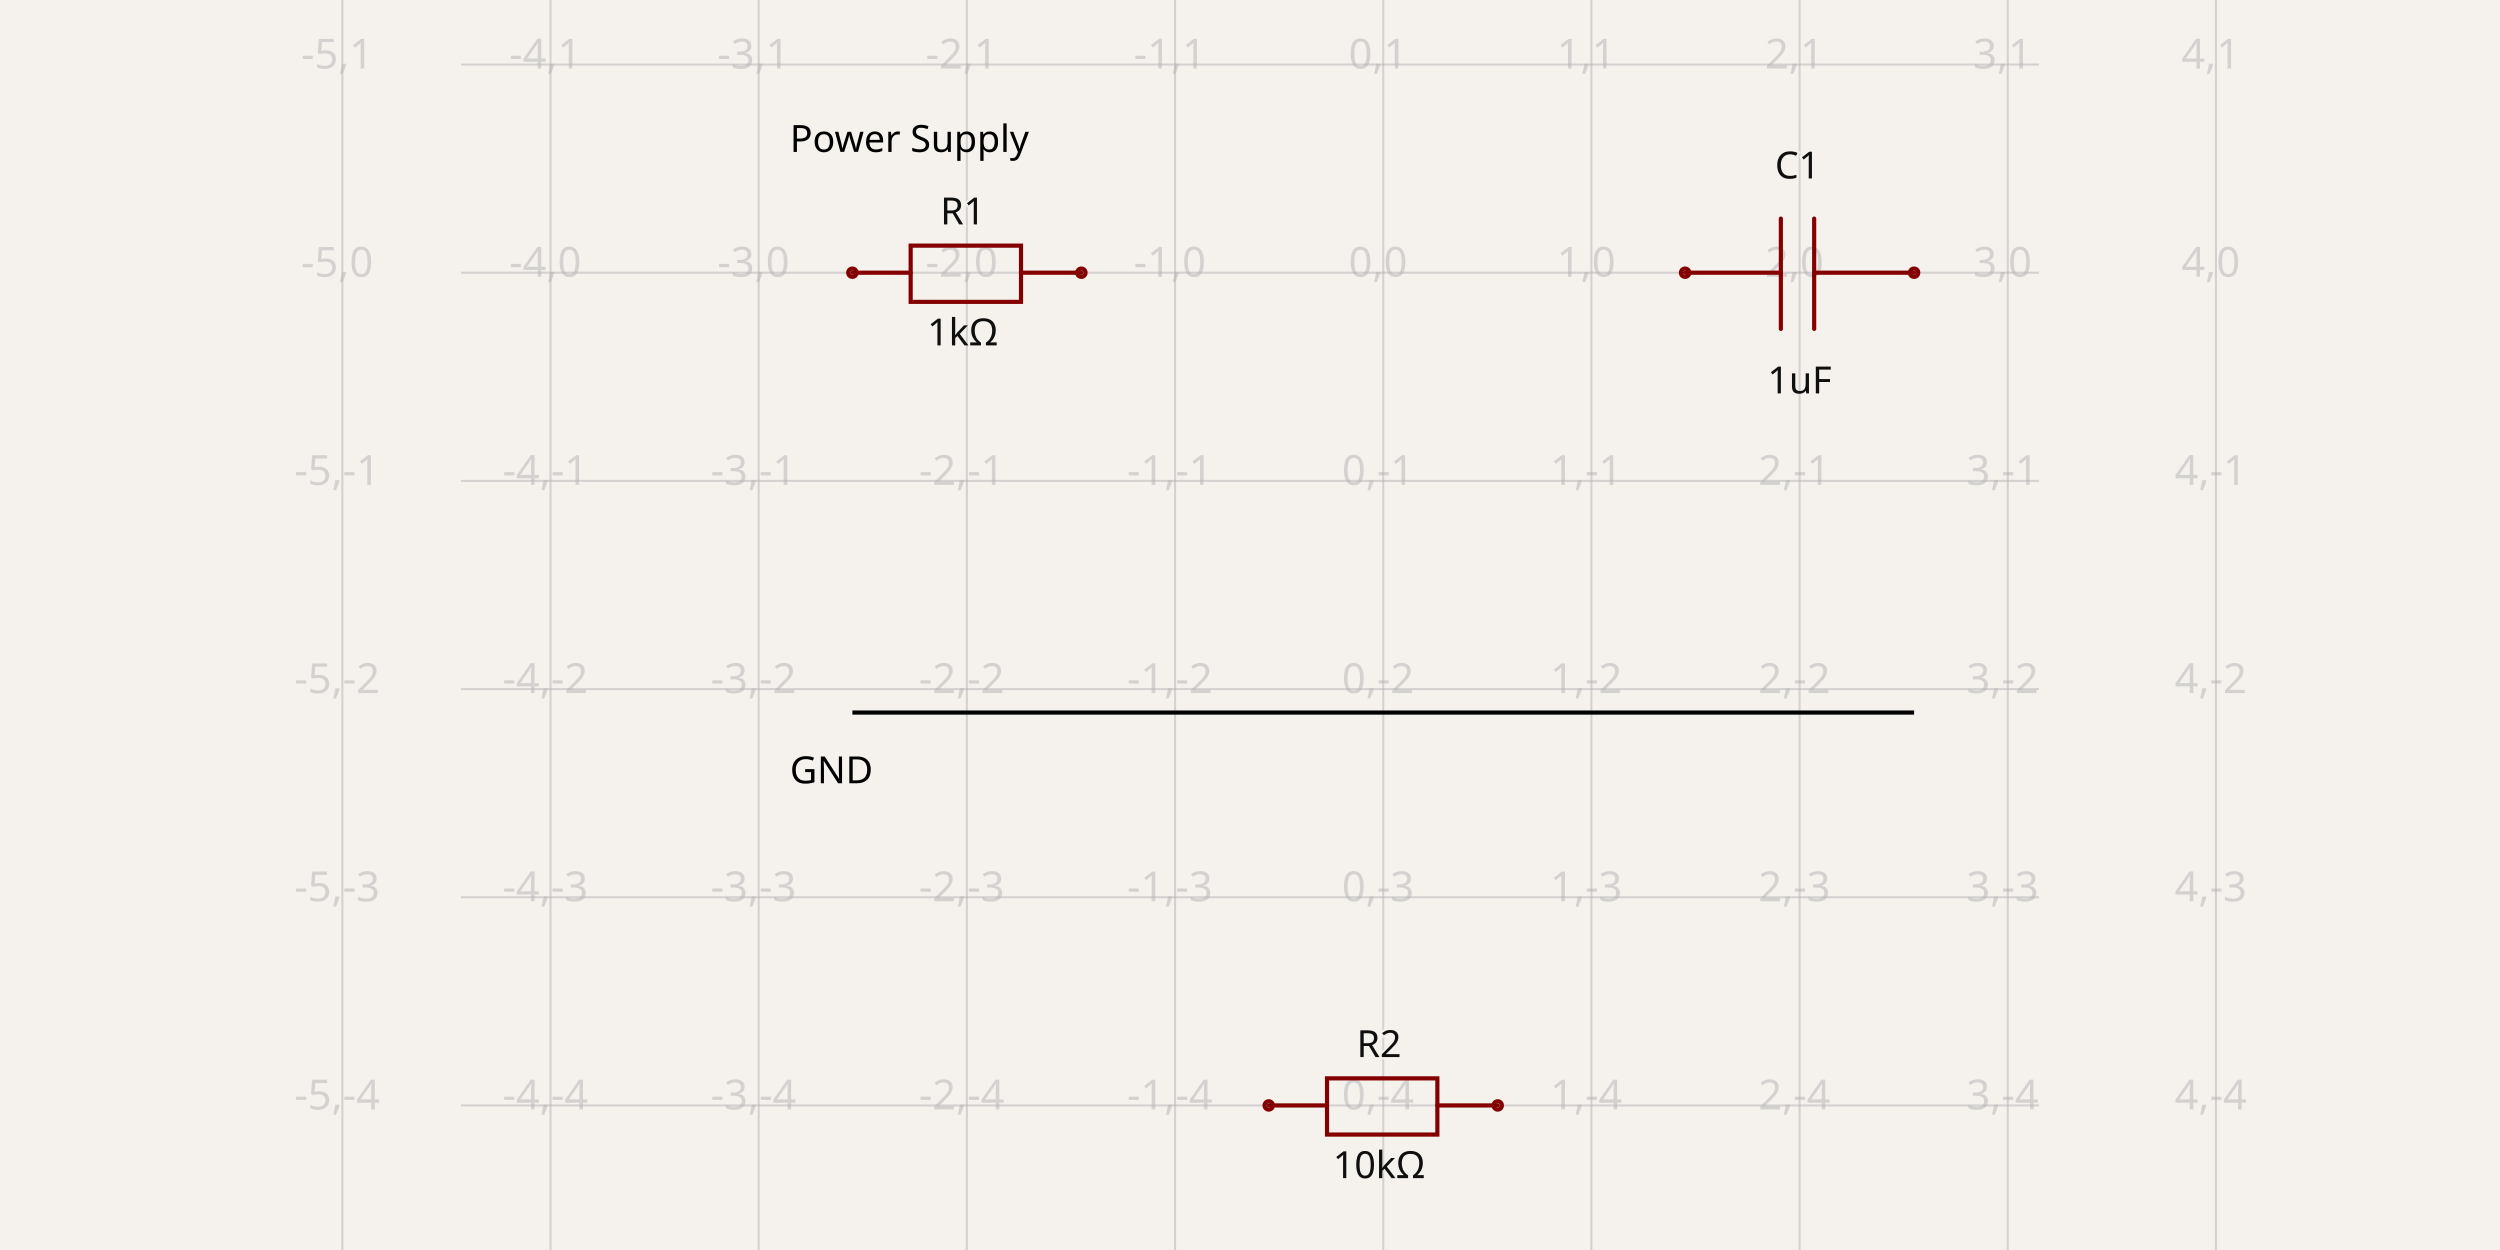
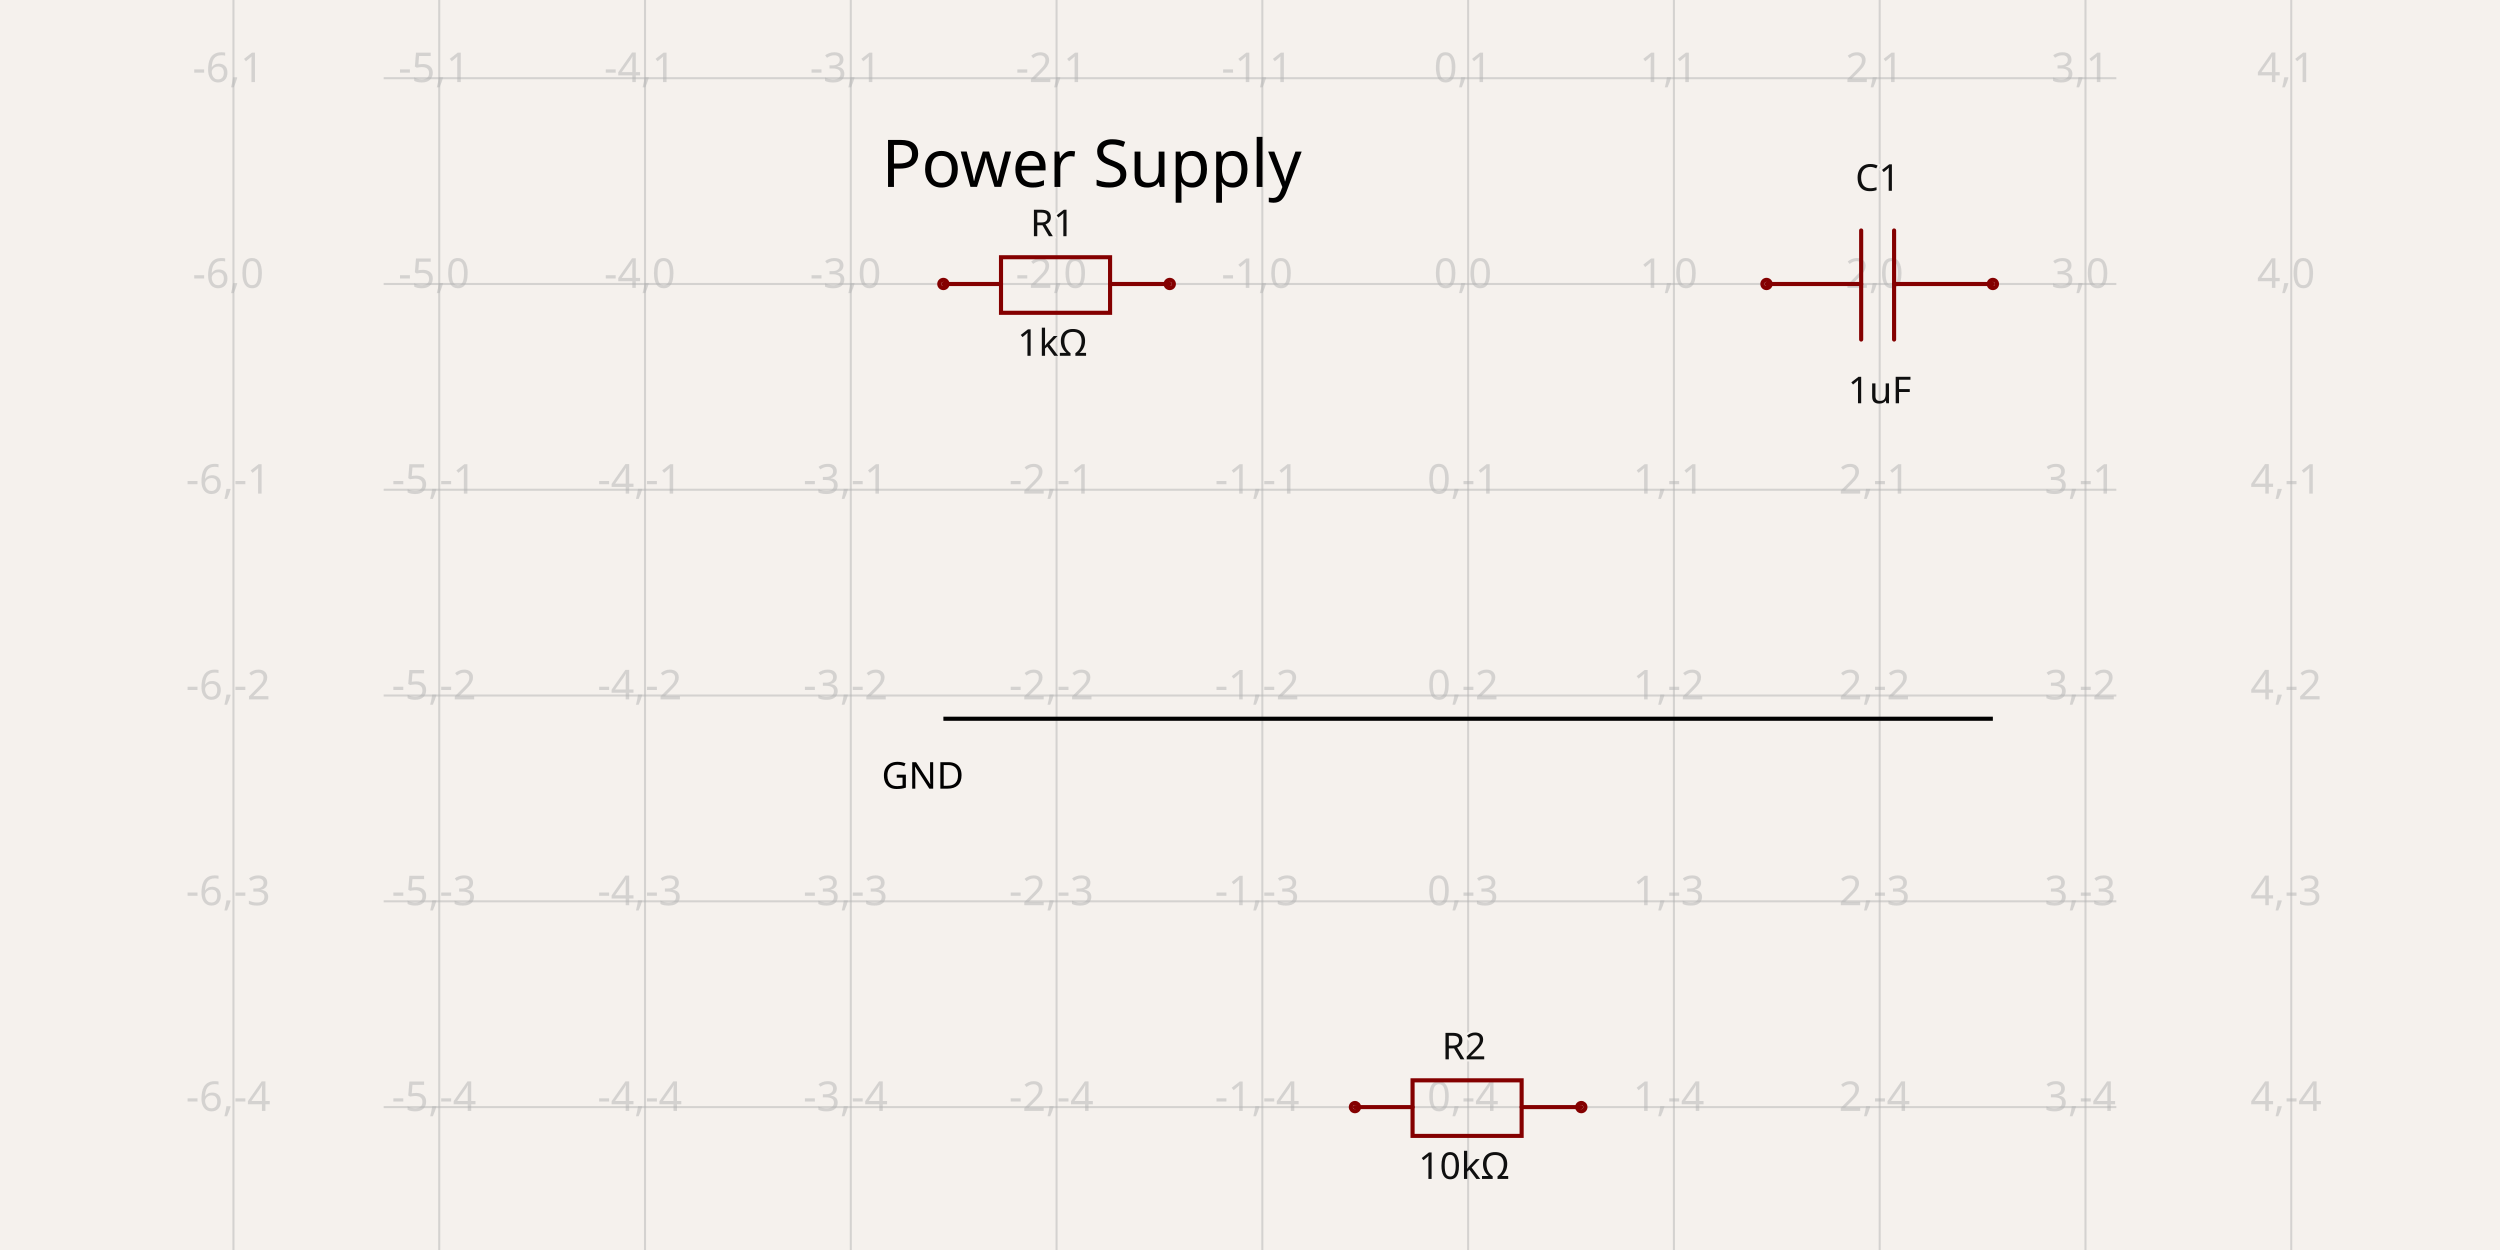
- <svg xmlns="http://www.w3.org/2000/svg" width="1200" height="600" style="background-color: rgb(245, 241, 237)" data-real-to-screen-transform="matrix(99.925799265,0,0,-99.925799265,663.9525115296,130.9027970372)" data-software-used-string="@tscircuit/core@0.0.1216">
+ <svg xmlns="http://www.w3.org/2000/svg" width="1200" height="600" style="background-color: rgb(245, 241, 237)" data-real-to-screen-transform="matrix(98.7742876405,0,0,-98.7742876405,704.7007448989,136.3085169438)" data-software-used-string="@tscircuit/core@0.0.1280">
  <style>
              .boundary { fill: rgb(245, 241, 237); }
              .schematic-boundary { fill: none; stroke: #fff; }
              .component { fill: none; stroke: rgb(132, 0, 0); }
              .chip { fill: rgb(255, 255, 194); stroke: rgb(132, 0, 0); }
              .component-pin { fill: none; stroke: rgb(132, 0, 0); }
              /* Basic per-trace hover fallback */
              .trace:hover {
                filter: invert(1);
              }
              .trace:hover .trace-crossing-outline {
                opacity: 0;
              }
              .trace:hover .trace-junction {
                filter: invert(1);
              }
              /* Net-hover highlighting: when a trace or its overlays are hovered,
                 invert color for all traces (base + overlays) sharing the same
                 subcircuit connectivity key. Also hide crossing outline during hover. */
              
              .text { font-family: sans-serif; fill: rgb(0, 150, 0); }
              .pin-number { fill: rgb(169, 0, 0); }
              .port-label { fill: rgb(0, 100, 100); }
              .component-name { fill: rgb(0, 100, 100); }
            </style>
  <rect class="boundary" x="0" y="0" width="1200" height="600" />
  <g class="grid">
-     <line x1="164.324" y1="600" x2="164.324" y2="4.999378688808065e-11" stroke="rgb(181, 181, 181)" stroke-width="0.999" stroke-opacity="0.5" />
-     <line x1="264.249" y1="600" x2="264.249" y2="4.999378688808065e-11" stroke="rgb(181, 181, 181)" stroke-width="0.999" stroke-opacity="0.5" />
-     <line x1="364.175" y1="600" x2="364.175" y2="4.999378688808065e-11" stroke="rgb(181, 181, 181)" stroke-width="0.999" stroke-opacity="0.5" />
-     <line x1="464.101" y1="600" x2="464.101" y2="4.999378688808065e-11" stroke="rgb(181, 181, 181)" stroke-width="0.999" stroke-opacity="0.5" />
-     <line x1="564.027" y1="600" x2="564.027" y2="4.999378688808065e-11" stroke="rgb(181, 181, 181)" stroke-width="0.999" stroke-opacity="0.5" />
-     <line x1="663.953" y1="600" x2="663.953" y2="4.999378688808065e-11" stroke="rgb(181, 181, 181)" stroke-width="0.999" stroke-opacity="0.5" />
-     <line x1="763.878" y1="600" x2="763.878" y2="4.999378688808065e-11" stroke="rgb(181, 181, 181)" stroke-width="0.999" stroke-opacity="0.5" />
-     <line x1="863.804" y1="600" x2="863.804" y2="4.999378688808065e-11" stroke="rgb(181, 181, 181)" stroke-width="0.999" stroke-opacity="0.5" />
-     <line x1="963.73" y1="600" x2="963.73" y2="4.999378688808065e-11" stroke="rgb(181, 181, 181)" stroke-width="0.999" stroke-opacity="0.5" />
-     <line x1="1063.656" y1="600" x2="1063.656" y2="4.999378688808065e-11" stroke="rgb(181, 181, 181)" stroke-width="0.999" stroke-opacity="0.5" />
-     <line x1="221.281" y1="630.532" x2="978.719" y2="630.532" stroke="rgb(181, 181, 181)" stroke-width="0.999" stroke-opacity="0.5" />
-     <line x1="221.281" y1="530.606" x2="978.719" y2="530.606" stroke="rgb(181, 181, 181)" stroke-width="0.999" stroke-opacity="0.5" />
-     <line x1="221.281" y1="430.68" x2="978.719" y2="430.68" stroke="rgb(181, 181, 181)" stroke-width="0.999" stroke-opacity="0.5" />
-     <line x1="221.281" y1="330.754" x2="978.719" y2="330.754" stroke="rgb(181, 181, 181)" stroke-width="0.999" stroke-opacity="0.5" />
-     <line x1="221.281" y1="230.829" x2="978.719" y2="230.829" stroke="rgb(181, 181, 181)" stroke-width="0.999" stroke-opacity="0.5" />
-     <line x1="221.281" y1="130.903" x2="978.719" y2="130.903" stroke="rgb(181, 181, 181)" stroke-width="0.999" stroke-opacity="0.5" />
-     <line x1="221.281" y1="30.977" x2="978.719" y2="30.977" stroke="rgb(181, 181, 181)" stroke-width="0.999" stroke-opacity="0.5" />
-     <line x1="221.281" y1="-68.949" x2="978.719" y2="-68.949" stroke="rgb(181, 181, 181)" stroke-width="0.999" stroke-opacity="0.5" />
-     <text x="161.824" y="625.532" fill="rgb(181, 181, 181)" font-size="19.985" fill-opacity="0.5" text-anchor="middle" dominant-baseline="middle" font-family="sans-serif">-5,-5</text>
-     <text x="161.824" y="525.606" fill="rgb(181, 181, 181)" font-size="19.985" fill-opacity="0.5" text-anchor="middle" dominant-baseline="middle" font-family="sans-serif">-5,-4</text>
-     <text x="161.824" y="425.68" fill="rgb(181, 181, 181)" font-size="19.985" fill-opacity="0.5" text-anchor="middle" dominant-baseline="middle" font-family="sans-serif">-5,-3</text>
-     <text x="161.824" y="325.754" fill="rgb(181, 181, 181)" font-size="19.985" fill-opacity="0.5" text-anchor="middle" dominant-baseline="middle" font-family="sans-serif">-5,-2</text>
-     <text x="161.824" y="225.829" fill="rgb(181, 181, 181)" font-size="19.985" fill-opacity="0.5" text-anchor="middle" dominant-baseline="middle" font-family="sans-serif">-5,-1</text>
-     <text x="161.824" y="125.903" fill="rgb(181, 181, 181)" font-size="19.985" fill-opacity="0.5" text-anchor="middle" dominant-baseline="middle" font-family="sans-serif">-5,0</text>
-     <text x="161.824" y="25.977" fill="rgb(181, 181, 181)" font-size="19.985" fill-opacity="0.5" text-anchor="middle" dominant-baseline="middle" font-family="sans-serif">-5,1</text>
-     <text x="161.824" y="-73.949" fill="rgb(181, 181, 181)" font-size="19.985" fill-opacity="0.5" text-anchor="middle" dominant-baseline="middle" font-family="sans-serif">-5,2</text>
-     <text x="261.749" y="625.532" fill="rgb(181, 181, 181)" font-size="19.985" fill-opacity="0.5" text-anchor="middle" dominant-baseline="middle" font-family="sans-serif">-4,-5</text>
-     <text x="261.749" y="525.606" fill="rgb(181, 181, 181)" font-size="19.985" fill-opacity="0.5" text-anchor="middle" dominant-baseline="middle" font-family="sans-serif">-4,-4</text>
-     <text x="261.749" y="425.68" fill="rgb(181, 181, 181)" font-size="19.985" fill-opacity="0.5" text-anchor="middle" dominant-baseline="middle" font-family="sans-serif">-4,-3</text>
-     <text x="261.749" y="325.754" fill="rgb(181, 181, 181)" font-size="19.985" fill-opacity="0.5" text-anchor="middle" dominant-baseline="middle" font-family="sans-serif">-4,-2</text>
-     <text x="261.749" y="225.829" fill="rgb(181, 181, 181)" font-size="19.985" fill-opacity="0.5" text-anchor="middle" dominant-baseline="middle" font-family="sans-serif">-4,-1</text>
-     <text x="261.749" y="125.903" fill="rgb(181, 181, 181)" font-size="19.985" fill-opacity="0.5" text-anchor="middle" dominant-baseline="middle" font-family="sans-serif">-4,0</text>
-     <text x="261.749" y="25.977" fill="rgb(181, 181, 181)" font-size="19.985" fill-opacity="0.5" text-anchor="middle" dominant-baseline="middle" font-family="sans-serif">-4,1</text>
-     <text x="261.749" y="-73.949" fill="rgb(181, 181, 181)" font-size="19.985" fill-opacity="0.5" text-anchor="middle" dominant-baseline="middle" font-family="sans-serif">-4,2</text>
-     <text x="361.675" y="625.532" fill="rgb(181, 181, 181)" font-size="19.985" fill-opacity="0.5" text-anchor="middle" dominant-baseline="middle" font-family="sans-serif">-3,-5</text>
-     <text x="361.675" y="525.606" fill="rgb(181, 181, 181)" font-size="19.985" fill-opacity="0.5" text-anchor="middle" dominant-baseline="middle" font-family="sans-serif">-3,-4</text>
-     <text x="361.675" y="425.68" fill="rgb(181, 181, 181)" font-size="19.985" fill-opacity="0.5" text-anchor="middle" dominant-baseline="middle" font-family="sans-serif">-3,-3</text>
-     <text x="361.675" y="325.754" fill="rgb(181, 181, 181)" font-size="19.985" fill-opacity="0.5" text-anchor="middle" dominant-baseline="middle" font-family="sans-serif">-3,-2</text>
-     <text x="361.675" y="225.829" fill="rgb(181, 181, 181)" font-size="19.985" fill-opacity="0.5" text-anchor="middle" dominant-baseline="middle" font-family="sans-serif">-3,-1</text>
-     <text x="361.675" y="125.903" fill="rgb(181, 181, 181)" font-size="19.985" fill-opacity="0.5" text-anchor="middle" dominant-baseline="middle" font-family="sans-serif">-3,0</text>
-     <text x="361.675" y="25.977" fill="rgb(181, 181, 181)" font-size="19.985" fill-opacity="0.5" text-anchor="middle" dominant-baseline="middle" font-family="sans-serif">-3,1</text>
-     <text x="361.675" y="-73.949" fill="rgb(181, 181, 181)" font-size="19.985" fill-opacity="0.5" text-anchor="middle" dominant-baseline="middle" font-family="sans-serif">-3,2</text>
-     <text x="461.601" y="625.532" fill="rgb(181, 181, 181)" font-size="19.985" fill-opacity="0.5" text-anchor="middle" dominant-baseline="middle" font-family="sans-serif">-2,-5</text>
-     <text x="461.601" y="525.606" fill="rgb(181, 181, 181)" font-size="19.985" fill-opacity="0.5" text-anchor="middle" dominant-baseline="middle" font-family="sans-serif">-2,-4</text>
-     <text x="461.601" y="425.68" fill="rgb(181, 181, 181)" font-size="19.985" fill-opacity="0.5" text-anchor="middle" dominant-baseline="middle" font-family="sans-serif">-2,-3</text>
-     <text x="461.601" y="325.754" fill="rgb(181, 181, 181)" font-size="19.985" fill-opacity="0.5" text-anchor="middle" dominant-baseline="middle" font-family="sans-serif">-2,-2</text>
-     <text x="461.601" y="225.829" fill="rgb(181, 181, 181)" font-size="19.985" fill-opacity="0.5" text-anchor="middle" dominant-baseline="middle" font-family="sans-serif">-2,-1</text>
-     <text x="461.601" y="125.903" fill="rgb(181, 181, 181)" font-size="19.985" fill-opacity="0.5" text-anchor="middle" dominant-baseline="middle" font-family="sans-serif">-2,0</text>
-     <text x="461.601" y="25.977" fill="rgb(181, 181, 181)" font-size="19.985" fill-opacity="0.5" text-anchor="middle" dominant-baseline="middle" font-family="sans-serif">-2,1</text>
-     <text x="461.601" y="-73.949" fill="rgb(181, 181, 181)" font-size="19.985" fill-opacity="0.5" text-anchor="middle" dominant-baseline="middle" font-family="sans-serif">-2,2</text>
-     <text x="561.527" y="625.532" fill="rgb(181, 181, 181)" font-size="19.985" fill-opacity="0.5" text-anchor="middle" dominant-baseline="middle" font-family="sans-serif">-1,-5</text>
-     <text x="561.527" y="525.606" fill="rgb(181, 181, 181)" font-size="19.985" fill-opacity="0.5" text-anchor="middle" dominant-baseline="middle" font-family="sans-serif">-1,-4</text>
-     <text x="561.527" y="425.68" fill="rgb(181, 181, 181)" font-size="19.985" fill-opacity="0.5" text-anchor="middle" dominant-baseline="middle" font-family="sans-serif">-1,-3</text>
-     <text x="561.527" y="325.754" fill="rgb(181, 181, 181)" font-size="19.985" fill-opacity="0.5" text-anchor="middle" dominant-baseline="middle" font-family="sans-serif">-1,-2</text>
-     <text x="561.527" y="225.829" fill="rgb(181, 181, 181)" font-size="19.985" fill-opacity="0.5" text-anchor="middle" dominant-baseline="middle" font-family="sans-serif">-1,-1</text>
-     <text x="561.527" y="125.903" fill="rgb(181, 181, 181)" font-size="19.985" fill-opacity="0.5" text-anchor="middle" dominant-baseline="middle" font-family="sans-serif">-1,0</text>
-     <text x="561.527" y="25.977" fill="rgb(181, 181, 181)" font-size="19.985" fill-opacity="0.5" text-anchor="middle" dominant-baseline="middle" font-family="sans-serif">-1,1</text>
-     <text x="561.527" y="-73.949" fill="rgb(181, 181, 181)" font-size="19.985" fill-opacity="0.5" text-anchor="middle" dominant-baseline="middle" font-family="sans-serif">-1,2</text>
-     <text x="661.453" y="625.532" fill="rgb(181, 181, 181)" font-size="19.985" fill-opacity="0.5" text-anchor="middle" dominant-baseline="middle" font-family="sans-serif">0,-5</text>
-     <text x="661.453" y="525.606" fill="rgb(181, 181, 181)" font-size="19.985" fill-opacity="0.5" text-anchor="middle" dominant-baseline="middle" font-family="sans-serif">0,-4</text>
-     <text x="661.453" y="425.68" fill="rgb(181, 181, 181)" font-size="19.985" fill-opacity="0.5" text-anchor="middle" dominant-baseline="middle" font-family="sans-serif">0,-3</text>
-     <text x="661.453" y="325.754" fill="rgb(181, 181, 181)" font-size="19.985" fill-opacity="0.5" text-anchor="middle" dominant-baseline="middle" font-family="sans-serif">0,-2</text>
-     <text x="661.453" y="225.829" fill="rgb(181, 181, 181)" font-size="19.985" fill-opacity="0.5" text-anchor="middle" dominant-baseline="middle" font-family="sans-serif">0,-1</text>
-     <text x="661.453" y="125.903" fill="rgb(181, 181, 181)" font-size="19.985" fill-opacity="0.5" text-anchor="middle" dominant-baseline="middle" font-family="sans-serif">0,0</text>
-     <text x="661.453" y="25.977" fill="rgb(181, 181, 181)" font-size="19.985" fill-opacity="0.5" text-anchor="middle" dominant-baseline="middle" font-family="sans-serif">0,1</text>
-     <text x="661.453" y="-73.949" fill="rgb(181, 181, 181)" font-size="19.985" fill-opacity="0.5" text-anchor="middle" dominant-baseline="middle" font-family="sans-serif">0,2</text>
-     <text x="761.378" y="625.532" fill="rgb(181, 181, 181)" font-size="19.985" fill-opacity="0.5" text-anchor="middle" dominant-baseline="middle" font-family="sans-serif">1,-5</text>
-     <text x="761.378" y="525.606" fill="rgb(181, 181, 181)" font-size="19.985" fill-opacity="0.5" text-anchor="middle" dominant-baseline="middle" font-family="sans-serif">1,-4</text>
-     <text x="761.378" y="425.68" fill="rgb(181, 181, 181)" font-size="19.985" fill-opacity="0.5" text-anchor="middle" dominant-baseline="middle" font-family="sans-serif">1,-3</text>
-     <text x="761.378" y="325.754" fill="rgb(181, 181, 181)" font-size="19.985" fill-opacity="0.5" text-anchor="middle" dominant-baseline="middle" font-family="sans-serif">1,-2</text>
-     <text x="761.378" y="225.829" fill="rgb(181, 181, 181)" font-size="19.985" fill-opacity="0.5" text-anchor="middle" dominant-baseline="middle" font-family="sans-serif">1,-1</text>
-     <text x="761.378" y="125.903" fill="rgb(181, 181, 181)" font-size="19.985" fill-opacity="0.5" text-anchor="middle" dominant-baseline="middle" font-family="sans-serif">1,0</text>
-     <text x="761.378" y="25.977" fill="rgb(181, 181, 181)" font-size="19.985" fill-opacity="0.5" text-anchor="middle" dominant-baseline="middle" font-family="sans-serif">1,1</text>
-     <text x="761.378" y="-73.949" fill="rgb(181, 181, 181)" font-size="19.985" fill-opacity="0.5" text-anchor="middle" dominant-baseline="middle" font-family="sans-serif">1,2</text>
-     <text x="861.304" y="625.532" fill="rgb(181, 181, 181)" font-size="19.985" fill-opacity="0.5" text-anchor="middle" dominant-baseline="middle" font-family="sans-serif">2,-5</text>
-     <text x="861.304" y="525.606" fill="rgb(181, 181, 181)" font-size="19.985" fill-opacity="0.5" text-anchor="middle" dominant-baseline="middle" font-family="sans-serif">2,-4</text>
-     <text x="861.304" y="425.68" fill="rgb(181, 181, 181)" font-size="19.985" fill-opacity="0.5" text-anchor="middle" dominant-baseline="middle" font-family="sans-serif">2,-3</text>
-     <text x="861.304" y="325.754" fill="rgb(181, 181, 181)" font-size="19.985" fill-opacity="0.5" text-anchor="middle" dominant-baseline="middle" font-family="sans-serif">2,-2</text>
-     <text x="861.304" y="225.829" fill="rgb(181, 181, 181)" font-size="19.985" fill-opacity="0.5" text-anchor="middle" dominant-baseline="middle" font-family="sans-serif">2,-1</text>
-     <text x="861.304" y="125.903" fill="rgb(181, 181, 181)" font-size="19.985" fill-opacity="0.5" text-anchor="middle" dominant-baseline="middle" font-family="sans-serif">2,0</text>
-     <text x="861.304" y="25.977" fill="rgb(181, 181, 181)" font-size="19.985" fill-opacity="0.5" text-anchor="middle" dominant-baseline="middle" font-family="sans-serif">2,1</text>
-     <text x="861.304" y="-73.949" fill="rgb(181, 181, 181)" font-size="19.985" fill-opacity="0.5" text-anchor="middle" dominant-baseline="middle" font-family="sans-serif">2,2</text>
-     <text x="961.23" y="625.532" fill="rgb(181, 181, 181)" font-size="19.985" fill-opacity="0.5" text-anchor="middle" dominant-baseline="middle" font-family="sans-serif">3,-5</text>
-     <text x="961.23" y="525.606" fill="rgb(181, 181, 181)" font-size="19.985" fill-opacity="0.5" text-anchor="middle" dominant-baseline="middle" font-family="sans-serif">3,-4</text>
-     <text x="961.23" y="425.68" fill="rgb(181, 181, 181)" font-size="19.985" fill-opacity="0.5" text-anchor="middle" dominant-baseline="middle" font-family="sans-serif">3,-3</text>
-     <text x="961.23" y="325.754" fill="rgb(181, 181, 181)" font-size="19.985" fill-opacity="0.5" text-anchor="middle" dominant-baseline="middle" font-family="sans-serif">3,-2</text>
-     <text x="961.23" y="225.829" fill="rgb(181, 181, 181)" font-size="19.985" fill-opacity="0.5" text-anchor="middle" dominant-baseline="middle" font-family="sans-serif">3,-1</text>
-     <text x="961.23" y="125.903" fill="rgb(181, 181, 181)" font-size="19.985" fill-opacity="0.5" text-anchor="middle" dominant-baseline="middle" font-family="sans-serif">3,0</text>
-     <text x="961.23" y="25.977" fill="rgb(181, 181, 181)" font-size="19.985" fill-opacity="0.5" text-anchor="middle" dominant-baseline="middle" font-family="sans-serif">3,1</text>
-     <text x="961.23" y="-73.949" fill="rgb(181, 181, 181)" font-size="19.985" fill-opacity="0.5" text-anchor="middle" dominant-baseline="middle" font-family="sans-serif">3,2</text>
-     <text x="1061.156" y="625.532" fill="rgb(181, 181, 181)" font-size="19.985" fill-opacity="0.5" text-anchor="middle" dominant-baseline="middle" font-family="sans-serif">4,-5</text>
-     <text x="1061.156" y="525.606" fill="rgb(181, 181, 181)" font-size="19.985" fill-opacity="0.5" text-anchor="middle" dominant-baseline="middle" font-family="sans-serif">4,-4</text>
-     <text x="1061.156" y="425.68" fill="rgb(181, 181, 181)" font-size="19.985" fill-opacity="0.5" text-anchor="middle" dominant-baseline="middle" font-family="sans-serif">4,-3</text>
-     <text x="1061.156" y="325.754" fill="rgb(181, 181, 181)" font-size="19.985" fill-opacity="0.5" text-anchor="middle" dominant-baseline="middle" font-family="sans-serif">4,-2</text>
-     <text x="1061.156" y="225.829" fill="rgb(181, 181, 181)" font-size="19.985" fill-opacity="0.5" text-anchor="middle" dominant-baseline="middle" font-family="sans-serif">4,-1</text>
-     <text x="1061.156" y="125.903" fill="rgb(181, 181, 181)" font-size="19.985" fill-opacity="0.5" text-anchor="middle" dominant-baseline="middle" font-family="sans-serif">4,0</text>
-     <text x="1061.156" y="25.977" fill="rgb(181, 181, 181)" font-size="19.985" fill-opacity="0.5" text-anchor="middle" dominant-baseline="middle" font-family="sans-serif">4,1</text>
-     <text x="1061.156" y="-73.949" fill="rgb(181, 181, 181)" font-size="19.985" fill-opacity="0.5" text-anchor="middle" dominant-baseline="middle" font-family="sans-serif">4,2</text>
+     <line x1="112.055" y1="600" x2="112.055" y2="-9.001155376608949e-11" stroke="rgb(181, 181, 181)" stroke-width="0.988" stroke-opacity="0.5" />
+     <line x1="210.829" y1="600" x2="210.829" y2="-9.001155376608949e-11" stroke="rgb(181, 181, 181)" stroke-width="0.988" stroke-opacity="0.5" />
+     <line x1="309.604" y1="600" x2="309.604" y2="-9.001155376608949e-11" stroke="rgb(181, 181, 181)" stroke-width="0.988" stroke-opacity="0.5" />
+     <line x1="408.378" y1="600" x2="408.378" y2="-9.001155376608949e-11" stroke="rgb(181, 181, 181)" stroke-width="0.988" stroke-opacity="0.5" />
+     <line x1="507.152" y1="600" x2="507.152" y2="-9.001155376608949e-11" stroke="rgb(181, 181, 181)" stroke-width="0.988" stroke-opacity="0.5" />
+     <line x1="605.926" y1="600" x2="605.926" y2="-9.001155376608949e-11" stroke="rgb(181, 181, 181)" stroke-width="0.988" stroke-opacity="0.5" />
+     <line x1="704.701" y1="600" x2="704.701" y2="-9.001155376608949e-11" stroke="rgb(181, 181, 181)" stroke-width="0.988" stroke-opacity="0.5" />
+     <line x1="803.475" y1="600" x2="803.475" y2="-9.001155376608949e-11" stroke="rgb(181, 181, 181)" stroke-width="0.988" stroke-opacity="0.5" />
+     <line x1="902.249" y1="600" x2="902.249" y2="-9.001155376608949e-11" stroke="rgb(181, 181, 181)" stroke-width="0.988" stroke-opacity="0.5" />
+     <line x1="1001.024" y1="600" x2="1001.024" y2="-9.001155376608949e-11" stroke="rgb(181, 181, 181)" stroke-width="0.988" stroke-opacity="0.5" />
+     <line x1="1099.798" y1="600" x2="1099.798" y2="-9.001155376608949e-11" stroke="rgb(181, 181, 181)" stroke-width="0.988" stroke-opacity="0.5" />
+     <line x1="184.16" y1="630.18" x2="1015.84" y2="630.18" stroke="rgb(181, 181, 181)" stroke-width="0.988" stroke-opacity="0.5" />
+     <line x1="184.16" y1="531.406" x2="1015.84" y2="531.406" stroke="rgb(181, 181, 181)" stroke-width="0.988" stroke-opacity="0.5" />
+     <line x1="184.16" y1="432.631" x2="1015.84" y2="432.631" stroke="rgb(181, 181, 181)" stroke-width="0.988" stroke-opacity="0.5" />
+     <line x1="184.16" y1="333.857" x2="1015.84" y2="333.857" stroke="rgb(181, 181, 181)" stroke-width="0.988" stroke-opacity="0.5" />
+     <line x1="184.16" y1="235.083" x2="1015.84" y2="235.083" stroke="rgb(181, 181, 181)" stroke-width="0.988" stroke-opacity="0.5" />
+     <line x1="184.16" y1="136.309" x2="1015.84" y2="136.309" stroke="rgb(181, 181, 181)" stroke-width="0.988" stroke-opacity="0.5" />
+     <line x1="184.16" y1="37.534" x2="1015.84" y2="37.534" stroke="rgb(181, 181, 181)" stroke-width="0.988" stroke-opacity="0.5" />
+     <line x1="184.16" y1="-61.24" x2="1015.84" y2="-61.24" stroke="rgb(181, 181, 181)" stroke-width="0.988" stroke-opacity="0.5" />
+     <text x="109.555" y="625.18" fill="rgb(181, 181, 181)" font-size="19.755" fill-opacity="0.5" text-anchor="middle" dominant-baseline="middle" font-family="sans-serif">-6,-5</text>
+     <text x="109.555" y="526.406" fill="rgb(181, 181, 181)" font-size="19.755" fill-opacity="0.5" text-anchor="middle" dominant-baseline="middle" font-family="sans-serif">-6,-4</text>
+     <text x="109.555" y="427.631" fill="rgb(181, 181, 181)" font-size="19.755" fill-opacity="0.5" text-anchor="middle" dominant-baseline="middle" font-family="sans-serif">-6,-3</text>
+     <text x="109.555" y="328.857" fill="rgb(181, 181, 181)" font-size="19.755" fill-opacity="0.5" text-anchor="middle" dominant-baseline="middle" font-family="sans-serif">-6,-2</text>
+     <text x="109.555" y="230.083" fill="rgb(181, 181, 181)" font-size="19.755" fill-opacity="0.5" text-anchor="middle" dominant-baseline="middle" font-family="sans-serif">-6,-1</text>
+     <text x="109.555" y="131.309" fill="rgb(181, 181, 181)" font-size="19.755" fill-opacity="0.5" text-anchor="middle" dominant-baseline="middle" font-family="sans-serif">-6,0</text>
+     <text x="109.555" y="32.534" fill="rgb(181, 181, 181)" font-size="19.755" fill-opacity="0.5" text-anchor="middle" dominant-baseline="middle" font-family="sans-serif">-6,1</text>
+     <text x="109.555" y="-66.24" fill="rgb(181, 181, 181)" font-size="19.755" fill-opacity="0.5" text-anchor="middle" dominant-baseline="middle" font-family="sans-serif">-6,2</text>
+     <text x="208.329" y="625.18" fill="rgb(181, 181, 181)" font-size="19.755" fill-opacity="0.5" text-anchor="middle" dominant-baseline="middle" font-family="sans-serif">-5,-5</text>
+     <text x="208.329" y="526.406" fill="rgb(181, 181, 181)" font-size="19.755" fill-opacity="0.5" text-anchor="middle" dominant-baseline="middle" font-family="sans-serif">-5,-4</text>
+     <text x="208.329" y="427.631" fill="rgb(181, 181, 181)" font-size="19.755" fill-opacity="0.5" text-anchor="middle" dominant-baseline="middle" font-family="sans-serif">-5,-3</text>
+     <text x="208.329" y="328.857" fill="rgb(181, 181, 181)" font-size="19.755" fill-opacity="0.5" text-anchor="middle" dominant-baseline="middle" font-family="sans-serif">-5,-2</text>
+     <text x="208.329" y="230.083" fill="rgb(181, 181, 181)" font-size="19.755" fill-opacity="0.5" text-anchor="middle" dominant-baseline="middle" font-family="sans-serif">-5,-1</text>
+     <text x="208.329" y="131.309" fill="rgb(181, 181, 181)" font-size="19.755" fill-opacity="0.5" text-anchor="middle" dominant-baseline="middle" font-family="sans-serif">-5,0</text>
+     <text x="208.329" y="32.534" fill="rgb(181, 181, 181)" font-size="19.755" fill-opacity="0.5" text-anchor="middle" dominant-baseline="middle" font-family="sans-serif">-5,1</text>
+     <text x="208.329" y="-66.24" fill="rgb(181, 181, 181)" font-size="19.755" fill-opacity="0.5" text-anchor="middle" dominant-baseline="middle" font-family="sans-serif">-5,2</text>
+     <text x="307.104" y="625.18" fill="rgb(181, 181, 181)" font-size="19.755" fill-opacity="0.5" text-anchor="middle" dominant-baseline="middle" font-family="sans-serif">-4,-5</text>
+     <text x="307.104" y="526.406" fill="rgb(181, 181, 181)" font-size="19.755" fill-opacity="0.5" text-anchor="middle" dominant-baseline="middle" font-family="sans-serif">-4,-4</text>
+     <text x="307.104" y="427.631" fill="rgb(181, 181, 181)" font-size="19.755" fill-opacity="0.5" text-anchor="middle" dominant-baseline="middle" font-family="sans-serif">-4,-3</text>
+     <text x="307.104" y="328.857" fill="rgb(181, 181, 181)" font-size="19.755" fill-opacity="0.5" text-anchor="middle" dominant-baseline="middle" font-family="sans-serif">-4,-2</text>
+     <text x="307.104" y="230.083" fill="rgb(181, 181, 181)" font-size="19.755" fill-opacity="0.5" text-anchor="middle" dominant-baseline="middle" font-family="sans-serif">-4,-1</text>
+     <text x="307.104" y="131.309" fill="rgb(181, 181, 181)" font-size="19.755" fill-opacity="0.5" text-anchor="middle" dominant-baseline="middle" font-family="sans-serif">-4,0</text>
+     <text x="307.104" y="32.534" fill="rgb(181, 181, 181)" font-size="19.755" fill-opacity="0.5" text-anchor="middle" dominant-baseline="middle" font-family="sans-serif">-4,1</text>
+     <text x="307.104" y="-66.24" fill="rgb(181, 181, 181)" font-size="19.755" fill-opacity="0.5" text-anchor="middle" dominant-baseline="middle" font-family="sans-serif">-4,2</text>
+     <text x="405.878" y="625.18" fill="rgb(181, 181, 181)" font-size="19.755" fill-opacity="0.5" text-anchor="middle" dominant-baseline="middle" font-family="sans-serif">-3,-5</text>
+     <text x="405.878" y="526.406" fill="rgb(181, 181, 181)" font-size="19.755" fill-opacity="0.5" text-anchor="middle" dominant-baseline="middle" font-family="sans-serif">-3,-4</text>
+     <text x="405.878" y="427.631" fill="rgb(181, 181, 181)" font-size="19.755" fill-opacity="0.5" text-anchor="middle" dominant-baseline="middle" font-family="sans-serif">-3,-3</text>
+     <text x="405.878" y="328.857" fill="rgb(181, 181, 181)" font-size="19.755" fill-opacity="0.5" text-anchor="middle" dominant-baseline="middle" font-family="sans-serif">-3,-2</text>
+     <text x="405.878" y="230.083" fill="rgb(181, 181, 181)" font-size="19.755" fill-opacity="0.5" text-anchor="middle" dominant-baseline="middle" font-family="sans-serif">-3,-1</text>
+     <text x="405.878" y="131.309" fill="rgb(181, 181, 181)" font-size="19.755" fill-opacity="0.5" text-anchor="middle" dominant-baseline="middle" font-family="sans-serif">-3,0</text>
+     <text x="405.878" y="32.534" fill="rgb(181, 181, 181)" font-size="19.755" fill-opacity="0.5" text-anchor="middle" dominant-baseline="middle" font-family="sans-serif">-3,1</text>
+     <text x="405.878" y="-66.24" fill="rgb(181, 181, 181)" font-size="19.755" fill-opacity="0.5" text-anchor="middle" dominant-baseline="middle" font-family="sans-serif">-3,2</text>
+     <text x="504.652" y="625.18" fill="rgb(181, 181, 181)" font-size="19.755" fill-opacity="0.5" text-anchor="middle" dominant-baseline="middle" font-family="sans-serif">-2,-5</text>
+     <text x="504.652" y="526.406" fill="rgb(181, 181, 181)" font-size="19.755" fill-opacity="0.5" text-anchor="middle" dominant-baseline="middle" font-family="sans-serif">-2,-4</text>
+     <text x="504.652" y="427.631" fill="rgb(181, 181, 181)" font-size="19.755" fill-opacity="0.5" text-anchor="middle" dominant-baseline="middle" font-family="sans-serif">-2,-3</text>
+     <text x="504.652" y="328.857" fill="rgb(181, 181, 181)" font-size="19.755" fill-opacity="0.5" text-anchor="middle" dominant-baseline="middle" font-family="sans-serif">-2,-2</text>
+     <text x="504.652" y="230.083" fill="rgb(181, 181, 181)" font-size="19.755" fill-opacity="0.5" text-anchor="middle" dominant-baseline="middle" font-family="sans-serif">-2,-1</text>
+     <text x="504.652" y="131.309" fill="rgb(181, 181, 181)" font-size="19.755" fill-opacity="0.5" text-anchor="middle" dominant-baseline="middle" font-family="sans-serif">-2,0</text>
+     <text x="504.652" y="32.534" fill="rgb(181, 181, 181)" font-size="19.755" fill-opacity="0.5" text-anchor="middle" dominant-baseline="middle" font-family="sans-serif">-2,1</text>
+     <text x="504.652" y="-66.24" fill="rgb(181, 181, 181)" font-size="19.755" fill-opacity="0.5" text-anchor="middle" dominant-baseline="middle" font-family="sans-serif">-2,2</text>
+     <text x="603.426" y="625.18" fill="rgb(181, 181, 181)" font-size="19.755" fill-opacity="0.5" text-anchor="middle" dominant-baseline="middle" font-family="sans-serif">-1,-5</text>
+     <text x="603.426" y="526.406" fill="rgb(181, 181, 181)" font-size="19.755" fill-opacity="0.5" text-anchor="middle" dominant-baseline="middle" font-family="sans-serif">-1,-4</text>
+     <text x="603.426" y="427.631" fill="rgb(181, 181, 181)" font-size="19.755" fill-opacity="0.5" text-anchor="middle" dominant-baseline="middle" font-family="sans-serif">-1,-3</text>
+     <text x="603.426" y="328.857" fill="rgb(181, 181, 181)" font-size="19.755" fill-opacity="0.5" text-anchor="middle" dominant-baseline="middle" font-family="sans-serif">-1,-2</text>
+     <text x="603.426" y="230.083" fill="rgb(181, 181, 181)" font-size="19.755" fill-opacity="0.5" text-anchor="middle" dominant-baseline="middle" font-family="sans-serif">-1,-1</text>
+     <text x="603.426" y="131.309" fill="rgb(181, 181, 181)" font-size="19.755" fill-opacity="0.5" text-anchor="middle" dominant-baseline="middle" font-family="sans-serif">-1,0</text>
+     <text x="603.426" y="32.534" fill="rgb(181, 181, 181)" font-size="19.755" fill-opacity="0.5" text-anchor="middle" dominant-baseline="middle" font-family="sans-serif">-1,1</text>
+     <text x="603.426" y="-66.24" fill="rgb(181, 181, 181)" font-size="19.755" fill-opacity="0.5" text-anchor="middle" dominant-baseline="middle" font-family="sans-serif">-1,2</text>
+     <text x="702.201" y="625.18" fill="rgb(181, 181, 181)" font-size="19.755" fill-opacity="0.5" text-anchor="middle" dominant-baseline="middle" font-family="sans-serif">0,-5</text>
+     <text x="702.201" y="526.406" fill="rgb(181, 181, 181)" font-size="19.755" fill-opacity="0.5" text-anchor="middle" dominant-baseline="middle" font-family="sans-serif">0,-4</text>
+     <text x="702.201" y="427.631" fill="rgb(181, 181, 181)" font-size="19.755" fill-opacity="0.5" text-anchor="middle" dominant-baseline="middle" font-family="sans-serif">0,-3</text>
+     <text x="702.201" y="328.857" fill="rgb(181, 181, 181)" font-size="19.755" fill-opacity="0.5" text-anchor="middle" dominant-baseline="middle" font-family="sans-serif">0,-2</text>
+     <text x="702.201" y="230.083" fill="rgb(181, 181, 181)" font-size="19.755" fill-opacity="0.5" text-anchor="middle" dominant-baseline="middle" font-family="sans-serif">0,-1</text>
+     <text x="702.201" y="131.309" fill="rgb(181, 181, 181)" font-size="19.755" fill-opacity="0.5" text-anchor="middle" dominant-baseline="middle" font-family="sans-serif">0,0</text>
+     <text x="702.201" y="32.534" fill="rgb(181, 181, 181)" font-size="19.755" fill-opacity="0.5" text-anchor="middle" dominant-baseline="middle" font-family="sans-serif">0,1</text>
+     <text x="702.201" y="-66.24" fill="rgb(181, 181, 181)" font-size="19.755" fill-opacity="0.5" text-anchor="middle" dominant-baseline="middle" font-family="sans-serif">0,2</text>
+     <text x="800.975" y="625.18" fill="rgb(181, 181, 181)" font-size="19.755" fill-opacity="0.5" text-anchor="middle" dominant-baseline="middle" font-family="sans-serif">1,-5</text>
+     <text x="800.975" y="526.406" fill="rgb(181, 181, 181)" font-size="19.755" fill-opacity="0.5" text-anchor="middle" dominant-baseline="middle" font-family="sans-serif">1,-4</text>
+     <text x="800.975" y="427.631" fill="rgb(181, 181, 181)" font-size="19.755" fill-opacity="0.5" text-anchor="middle" dominant-baseline="middle" font-family="sans-serif">1,-3</text>
+     <text x="800.975" y="328.857" fill="rgb(181, 181, 181)" font-size="19.755" fill-opacity="0.5" text-anchor="middle" dominant-baseline="middle" font-family="sans-serif">1,-2</text>
+     <text x="800.975" y="230.083" fill="rgb(181, 181, 181)" font-size="19.755" fill-opacity="0.5" text-anchor="middle" dominant-baseline="middle" font-family="sans-serif">1,-1</text>
+     <text x="800.975" y="131.309" fill="rgb(181, 181, 181)" font-size="19.755" fill-opacity="0.5" text-anchor="middle" dominant-baseline="middle" font-family="sans-serif">1,0</text>
+     <text x="800.975" y="32.534" fill="rgb(181, 181, 181)" font-size="19.755" fill-opacity="0.5" text-anchor="middle" dominant-baseline="middle" font-family="sans-serif">1,1</text>
+     <text x="800.975" y="-66.24" fill="rgb(181, 181, 181)" font-size="19.755" fill-opacity="0.5" text-anchor="middle" dominant-baseline="middle" font-family="sans-serif">1,2</text>
+     <text x="899.749" y="625.18" fill="rgb(181, 181, 181)" font-size="19.755" fill-opacity="0.5" text-anchor="middle" dominant-baseline="middle" font-family="sans-serif">2,-5</text>
+     <text x="899.749" y="526.406" fill="rgb(181, 181, 181)" font-size="19.755" fill-opacity="0.5" text-anchor="middle" dominant-baseline="middle" font-family="sans-serif">2,-4</text>
+     <text x="899.749" y="427.631" fill="rgb(181, 181, 181)" font-size="19.755" fill-opacity="0.5" text-anchor="middle" dominant-baseline="middle" font-family="sans-serif">2,-3</text>
+     <text x="899.749" y="328.857" fill="rgb(181, 181, 181)" font-size="19.755" fill-opacity="0.5" text-anchor="middle" dominant-baseline="middle" font-family="sans-serif">2,-2</text>
+     <text x="899.749" y="230.083" fill="rgb(181, 181, 181)" font-size="19.755" fill-opacity="0.5" text-anchor="middle" dominant-baseline="middle" font-family="sans-serif">2,-1</text>
+     <text x="899.749" y="131.309" fill="rgb(181, 181, 181)" font-size="19.755" fill-opacity="0.5" text-anchor="middle" dominant-baseline="middle" font-family="sans-serif">2,0</text>
+     <text x="899.749" y="32.534" fill="rgb(181, 181, 181)" font-size="19.755" fill-opacity="0.5" text-anchor="middle" dominant-baseline="middle" font-family="sans-serif">2,1</text>
+     <text x="899.749" y="-66.24" fill="rgb(181, 181, 181)" font-size="19.755" fill-opacity="0.5" text-anchor="middle" dominant-baseline="middle" font-family="sans-serif">2,2</text>
+     <text x="998.524" y="625.18" fill="rgb(181, 181, 181)" font-size="19.755" fill-opacity="0.5" text-anchor="middle" dominant-baseline="middle" font-family="sans-serif">3,-5</text>
+     <text x="998.524" y="526.406" fill="rgb(181, 181, 181)" font-size="19.755" fill-opacity="0.5" text-anchor="middle" dominant-baseline="middle" font-family="sans-serif">3,-4</text>
+     <text x="998.524" y="427.631" fill="rgb(181, 181, 181)" font-size="19.755" fill-opacity="0.5" text-anchor="middle" dominant-baseline="middle" font-family="sans-serif">3,-3</text>
+     <text x="998.524" y="328.857" fill="rgb(181, 181, 181)" font-size="19.755" fill-opacity="0.5" text-anchor="middle" dominant-baseline="middle" font-family="sans-serif">3,-2</text>
+     <text x="998.524" y="230.083" fill="rgb(181, 181, 181)" font-size="19.755" fill-opacity="0.5" text-anchor="middle" dominant-baseline="middle" font-family="sans-serif">3,-1</text>
+     <text x="998.524" y="131.309" fill="rgb(181, 181, 181)" font-size="19.755" fill-opacity="0.5" text-anchor="middle" dominant-baseline="middle" font-family="sans-serif">3,0</text>
+     <text x="998.524" y="32.534" fill="rgb(181, 181, 181)" font-size="19.755" fill-opacity="0.5" text-anchor="middle" dominant-baseline="middle" font-family="sans-serif">3,1</text>
+     <text x="998.524" y="-66.24" fill="rgb(181, 181, 181)" font-size="19.755" fill-opacity="0.5" text-anchor="middle" dominant-baseline="middle" font-family="sans-serif">3,2</text>
+     <text x="1097.298" y="625.18" fill="rgb(181, 181, 181)" font-size="19.755" fill-opacity="0.5" text-anchor="middle" dominant-baseline="middle" font-family="sans-serif">4,-5</text>
+     <text x="1097.298" y="526.406" fill="rgb(181, 181, 181)" font-size="19.755" fill-opacity="0.5" text-anchor="middle" dominant-baseline="middle" font-family="sans-serif">4,-4</text>
+     <text x="1097.298" y="427.631" fill="rgb(181, 181, 181)" font-size="19.755" fill-opacity="0.5" text-anchor="middle" dominant-baseline="middle" font-family="sans-serif">4,-3</text>
+     <text x="1097.298" y="328.857" fill="rgb(181, 181, 181)" font-size="19.755" fill-opacity="0.5" text-anchor="middle" dominant-baseline="middle" font-family="sans-serif">4,-2</text>
+     <text x="1097.298" y="230.083" fill="rgb(181, 181, 181)" font-size="19.755" fill-opacity="0.5" text-anchor="middle" dominant-baseline="middle" font-family="sans-serif">4,-1</text>
+     <text x="1097.298" y="131.309" fill="rgb(181, 181, 181)" font-size="19.755" fill-opacity="0.5" text-anchor="middle" dominant-baseline="middle" font-family="sans-serif">4,0</text>
+     <text x="1097.298" y="32.534" fill="rgb(181, 181, 181)" font-size="19.755" fill-opacity="0.5" text-anchor="middle" dominant-baseline="middle" font-family="sans-serif">4,1</text>
+     <text x="1097.298" y="-66.24" fill="rgb(181, 181, 181)" font-size="19.755" fill-opacity="0.5" text-anchor="middle" dominant-baseline="middle" font-family="sans-serif">4,2</text>
  </g>
-   <line x1="409.142" y1="342.023" x2="918.763" y2="342.023" stroke="#000000" stroke-width="1.999" data-schematic-line-id="schematic_line_0" />
+   <line x1="452.826" y1="344.996" x2="956.575" y2="344.996" stroke="#000000" stroke-width="1.975" data-schematic-line-id="schematic_line_0" />
  <g data-circuit-json-type="schematic_component" data-schematic-component-id="schematic_component_0">
-     <rect class="component-overlay" x="409.142" y="117.912" width="109.918" height="26.98" fill="transparent" />
-     <path d="M 409.142 130.903 L 437.121 130.903" stroke="rgb(132, 0, 0)" fill="none" stroke-width="1.999px" stroke-linecap="round" />
-     <path d="M 490.082 130.903 L 519.06 130.903" stroke="rgb(132, 0, 0)" fill="none" stroke-width="1.999px" stroke-linecap="round" />
-     <path d="M 464.101 117.912 L 490.082 117.912 L 490.082 144.892 L 437.121 144.892 L 437.121 117.912 L 464.101 117.912" stroke="rgb(132, 0, 0)" fill="none" stroke-width="1.999px" stroke-linecap="round" />
-     <text x="462.102" y="112.971" stroke="rgb(245, 241, 237)" stroke-width="1.999px" paint-order="stroke" fill="rgb(15, 15, 15)" font-family="sans-serif" text-anchor="middle" dominant-baseline="ideographic" font-size="17.987px">R1</text>
-     <text x="462.102" y="151.833" fill="rgb(15, 15, 15)" font-family="sans-serif" text-anchor="middle" dominant-baseline="hanging" font-size="17.987px">1kΩ</text>
-     <circle cx="409.142" cy="130.903" r="1.999px" stroke-width="1.999px" fill="none" stroke="rgb(132, 0, 0)" />
-     <circle cx="519.06" cy="130.903" r="1.999px" stroke-width="1.999px" fill="none" stroke="rgb(132, 0, 0)" />
+     <rect class="component-overlay" x="452.826" y="123.468" width="108.652" height="26.669" fill="transparent" />
+     <path d="M 452.826 136.309 L 480.483 136.309" stroke="rgb(132, 0, 0)" fill="none" stroke-width="1.975px" stroke-linecap="round" />
+     <path d="M 532.833 136.309 L 561.478 136.309" stroke="rgb(132, 0, 0)" fill="none" stroke-width="1.975px" stroke-linecap="round" />
+     <path d="M 507.152 123.468 L 532.833 123.468 L 532.833 150.137 L 480.483 150.137 L 480.483 123.468 L 507.152 123.468" stroke="rgb(132, 0, 0)" fill="none" stroke-width="1.975px" stroke-linecap="round" />
+     <text x="505.177" y="118.583" stroke="rgb(245, 241, 237)" stroke-width="1.975px" paint-order="stroke" fill="rgb(15, 15, 15)" font-family="sans-serif" text-anchor="middle" dominant-baseline="ideographic" font-size="17.779px">R1</text>
+     <text x="505.177" y="156.997" fill="rgb(15, 15, 15)" font-family="sans-serif" text-anchor="middle" dominant-baseline="hanging" font-size="17.779px">1kΩ</text>
+     <circle cx="452.826" cy="136.309" r="1.975px" stroke-width="1.975px" fill="none" stroke="rgb(132, 0, 0)" />
+     <circle cx="561.478" cy="136.309" r="1.975px" stroke-width="1.975px" fill="none" stroke="rgb(132, 0, 0)" />
  </g>
  <g data-circuit-json-type="schematic_component" data-schematic-component-id="schematic_component_1">
-     <rect class="component-overlay" x="808.845" y="104.922" width="109.918" height="52.961" fill="transparent" />
-     <path d="M 918.763 130.903 L 870.799 130.903" stroke="rgb(132, 0, 0)" fill="none" stroke-width="1.999px" stroke-linecap="round" />
-     <path d="M 854.811 130.903 L 808.845 130.903" stroke="rgb(132, 0, 0)" fill="none" stroke-width="1.999px" stroke-linecap="round" />
-     <path d="M 870.799 104.922 L 870.799 157.883" stroke="rgb(132, 0, 0)" fill="none" stroke-width="1.999px" stroke-linecap="round" />
-     <path d="M 854.811 104.922 L 854.811 157.883" stroke="rgb(132, 0, 0)" fill="none" stroke-width="1.999px" stroke-linecap="round" />
-     <text x="862.805" y="90.932" stroke="rgb(245, 241, 237)" stroke-width="1.999px" paint-order="stroke" fill="rgb(15, 15, 15)" font-family="sans-serif" text-anchor="middle" dominant-baseline="ideographic" font-size="17.987px">C1</text>
-     <text x="863.804" y="174.87" fill="rgb(15, 15, 15)" font-family="sans-serif" text-anchor="middle" dominant-baseline="hanging" font-size="17.987px">1uF</text>
-     <circle cx="808.845" cy="130.903" r="1.999px" stroke-width="1.999px" fill="none" stroke="rgb(132, 0, 0)" />
-     <circle cx="918.763" cy="130.903" r="1.999px" stroke-width="1.999px" fill="none" stroke="rgb(132, 0, 0)" />
+     <rect class="component-overlay" x="847.923" y="110.627" width="108.652" height="52.35" fill="transparent" />
+     <path d="M 956.575 136.309 L 909.164 136.309" stroke="rgb(132, 0, 0)" fill="none" stroke-width="1.975px" stroke-linecap="round" />
+     <path d="M 893.36 136.309 L 847.923 136.309" stroke="rgb(132, 0, 0)" fill="none" stroke-width="1.975px" stroke-linecap="round" />
+     <path d="M 909.164 110.627 L 909.164 162.978" stroke="rgb(132, 0, 0)" fill="none" stroke-width="1.975px" stroke-linecap="round" />
+     <path d="M 893.36 110.627 L 893.36 162.978" stroke="rgb(132, 0, 0)" fill="none" stroke-width="1.975px" stroke-linecap="round" />
+     <text x="901.262" y="96.799" stroke="rgb(245, 241, 237)" stroke-width="1.975px" paint-order="stroke" fill="rgb(15, 15, 15)" font-family="sans-serif" text-anchor="middle" dominant-baseline="ideographic" font-size="17.779px">C1</text>
+     <text x="902.249" y="179.769" fill="rgb(15, 15, 15)" font-family="sans-serif" text-anchor="middle" dominant-baseline="hanging" font-size="17.779px">1uF</text>
+     <circle cx="847.923" cy="136.309" r="1.975px" stroke-width="1.975px" fill="none" stroke="rgb(132, 0, 0)" />
+     <circle cx="956.575" cy="136.309" r="1.975px" stroke-width="1.975px" fill="none" stroke="rgb(132, 0, 0)" />
  </g>
  <g data-circuit-json-type="schematic_component" data-schematic-component-id="schematic_component_2">
-     <rect class="component-overlay" x="608.993" y="517.616" width="109.918" height="26.98" fill="transparent" />
-     <path d="M 608.993 530.606 L 636.973 530.606" stroke="rgb(132, 0, 0)" fill="none" stroke-width="1.999px" stroke-linecap="round" />
-     <path d="M 689.933 530.606 L 718.912 530.606" stroke="rgb(132, 0, 0)" fill="none" stroke-width="1.999px" stroke-linecap="round" />
-     <path d="M 663.953 517.616 L 689.933 517.616 L 689.933 544.596 L 636.973 544.596 L 636.973 517.616 L 663.953 517.616" stroke="rgb(132, 0, 0)" fill="none" stroke-width="1.999px" stroke-linecap="round" />
-     <text x="661.954" y="512.674" stroke="rgb(245, 241, 237)" stroke-width="1.999px" paint-order="stroke" fill="rgb(15, 15, 15)" font-family="sans-serif" text-anchor="middle" dominant-baseline="ideographic" font-size="17.987px">R2</text>
-     <text x="661.954" y="551.536" fill="rgb(15, 15, 15)" font-family="sans-serif" text-anchor="middle" dominant-baseline="hanging" font-size="17.987px">10kΩ</text>
-     <circle cx="608.993" cy="530.606" r="1.999px" stroke-width="1.999px" fill="none" stroke="rgb(132, 0, 0)" />
-     <circle cx="718.912" cy="530.606" r="1.999px" stroke-width="1.999px" fill="none" stroke="rgb(132, 0, 0)" />
+     <rect class="component-overlay" x="650.375" y="518.565" width="108.652" height="26.669" fill="transparent" />
+     <path d="M 650.375 531.406 L 678.032 531.406" stroke="rgb(132, 0, 0)" fill="none" stroke-width="1.975px" stroke-linecap="round" />
+     <path d="M 730.382 531.406 L 759.027 531.406" stroke="rgb(132, 0, 0)" fill="none" stroke-width="1.975px" stroke-linecap="round" />
+     <path d="M 704.701 518.565 L 730.382 518.565 L 730.382 545.234 L 678.032 545.234 L 678.032 518.565 L 704.701 518.565" stroke="rgb(132, 0, 0)" fill="none" stroke-width="1.975px" stroke-linecap="round" />
+     <text x="702.725" y="513.68" stroke="rgb(245, 241, 237)" stroke-width="1.975px" paint-order="stroke" fill="rgb(15, 15, 15)" font-family="sans-serif" text-anchor="middle" dominant-baseline="ideographic" font-size="17.779px">R2</text>
+     <text x="702.725" y="552.094" fill="rgb(15, 15, 15)" font-family="sans-serif" text-anchor="middle" dominant-baseline="hanging" font-size="17.779px">10kΩ</text>
+     <circle cx="650.375" cy="531.406" r="1.975px" stroke-width="1.975px" fill="none" stroke="rgb(132, 0, 0)" />
+     <circle cx="759.027" cy="531.406" r="1.975px" stroke-width="1.975px" fill="none" stroke="rgb(132, 0, 0)" />
  </g>
  <g class="schematic-port-hover" data-schematic-port-id="source_port_0">
-     <circle cx="409.142" cy="130.903" r="3.997" fill="red" opacity="0" />
+     <circle cx="452.826" cy="136.309" r="3.951" fill="red" opacity="0" />
  </g>
  <g class="schematic-port-hover" data-schematic-port-id="source_port_1">
-     <circle cx="519.06" cy="130.903" r="3.997" fill="red" opacity="0" />
+     <circle cx="561.478" cy="136.309" r="3.951" fill="red" opacity="0" />
  </g>
  <g class="schematic-port-hover" data-schematic-port-id="source_port_2">
-     <circle cx="808.845" cy="130.903" r="3.997" fill="red" opacity="0" />
+     <circle cx="847.923" cy="136.309" r="3.951" fill="red" opacity="0" />
  </g>
  <g class="schematic-port-hover" data-schematic-port-id="source_port_3">
-     <circle cx="918.763" cy="130.903" r="3.997" fill="red" opacity="0" />
+     <circle cx="956.575" cy="136.309" r="3.951" fill="red" opacity="0" />
  </g>
  <g class="schematic-port-hover" data-schematic-port-id="source_port_4">
-     <circle cx="608.993" cy="530.606" r="3.997" fill="red" opacity="0" />
+     <circle cx="650.375" cy="531.406" r="3.951" fill="red" opacity="0" />
  </g>
  <g class="schematic-port-hover" data-schematic-port-id="source_port_5">
-     <circle cx="718.912" cy="530.606" r="3.997" fill="red" opacity="0" />
+     <circle cx="759.027" cy="531.406" r="3.951" fill="red" opacity="0" />
  </g>
-   <text x="379.164" y="58.956" fill="#000000" text-anchor="start" dominant-baseline="hanging" font-family="sans-serif" font-size="17.987px" transform="rotate(0, 379.164, 58.95622)">Power Supply</text>
-   <text x="379.164" y="362.008" fill="#000000" text-anchor="start" dominant-baseline="hanging" font-family="sans-serif" font-size="17.987px" transform="rotate(0, 379.164, 362.0084)">GND</text>
+   <text x="423.194" y="65.191" fill="#000000" text-anchor="start" dominant-baseline="hanging" font-family="sans-serif" font-size="31.608px" transform="rotate(0, 423.194, 65.19103)">Power Supply</text>
+   <text x="423.194" y="364.751" fill="#000000" text-anchor="start" dominant-baseline="hanging" font-family="sans-serif" font-size="17.779px" transform="rotate(0, 423.194, 364.751)">GND</text>
</svg>
